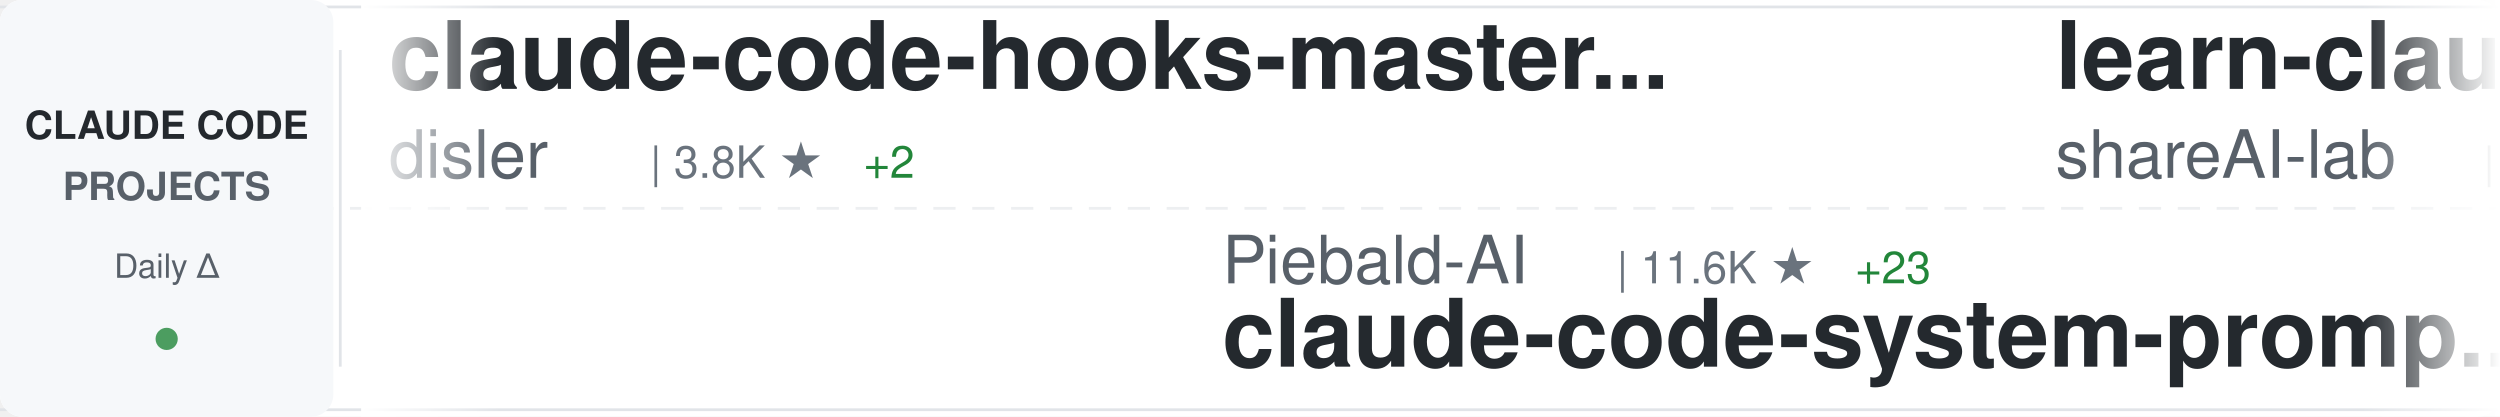
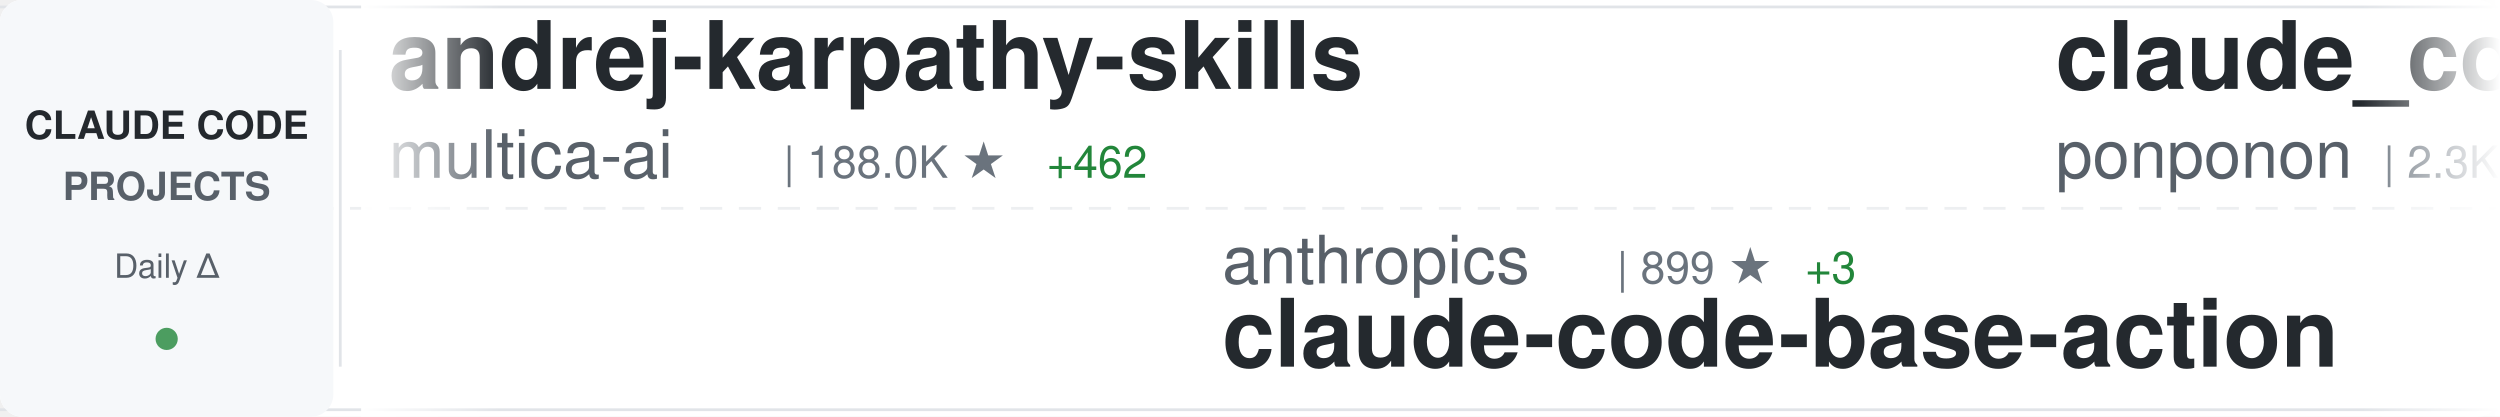
<svg xmlns="http://www.w3.org/2000/svg" width="900" height="150">
  <defs>
    <linearGradient id="awesomeLeftFade" x1="0%" y1="0%" x2="100%" y2="0%">
      <stop offset="0%" style="stop-color:#ffffff;stop-opacity:1" />
      <stop offset="100%" style="stop-color:#ffffff;stop-opacity:0" />
    </linearGradient>
    <linearGradient id="awesomeRightFade" x1="0%" y1="0%" x2="100%" y2="0%">
      <stop offset="0%" style="stop-color:#ffffff;stop-opacity:0" />
      <stop offset="100%" style="stop-color:#ffffff;stop-opacity:1" />
    </linearGradient>
  </defs>
  <rect width="900" height="150" fill="#ffffff" rx="8" />
  <rect x="0" y="2" width="900" height="1" fill="#e1e4e8" />
  <rect x="0" y="147" width="900" height="1" fill="#e1e4e8" />
  <line x1="0" y1="75" x2="900" y2="75" stroke="#e1e4e8" stroke-width="1" stroke-dasharray="8 6" opacity="0.6" />
  <rect x="0" y="0" width="120" height="150" fill="#f6f8fa" rx="8" />
  <text x="60" y="50" font-family="-apple-system, BlinkMacSystemFont, 'Segoe UI', Helvetica, Arial, sans-serif" font-size="14" font-weight="600" fill="#24292e" text-anchor="middle">CLAUDE CODE</text>
  <text x="60" y="72" font-family="-apple-system, BlinkMacSystemFont, 'Segoe UI', Helvetica, Arial, sans-serif" font-size="14" font-weight="600" fill="#586069" text-anchor="middle">PROJECTS</text>
  <text x="60" y="100" font-family="-apple-system, BlinkMacSystemFont, 'Segoe UI', Helvetica, Arial, sans-serif" font-size="12" font-weight="500" fill="#586069" text-anchor="middle">Daily Δ</text>
  <circle cx="60" cy="122" r="4" fill="#22863a" opacity="0.8" />
  <rect x="122" y="18" width="1" height="114" fill="#e1e4e8" />
  <clipPath id="awesomeTickerClip">
    <rect x="130" y="0" width="770" height="150" />
  </clipPath>
  <g clip-path="url(#awesomeTickerClip)">
    <g id="awesomeTickerItems">
      <animateTransform attributeName="transform" attributeType="XML" type="translate" from="0 0" to="-3000 0" dur="54s" repeatCount="indefinite" />
      <g transform="translate(0, 0)">
-         <text x="140" y="32" font-family="-apple-system, BlinkMacSystemFont, 'Segoe UI', Helvetica, Arial, sans-serif" font-size="34" font-weight="600" fill="#24292e">claude-code-hooks-master...</text>
-         <text x="140" y="64" font-family="-apple-system, BlinkMacSystemFont, 'Segoe UI', Helvetica, Arial, sans-serif" font-size="24" font-weight="400" fill="#586069">disler</text>
-         <text x="234" y="64" font-family="-apple-system, BlinkMacSystemFont, 'Segoe UI', Helvetica, Arial, sans-serif" font-size="16" font-weight="500" fill="#6a737d">| 3.8K ★</text>
-         <text x="311" y="64" font-family="-apple-system, BlinkMacSystemFont, 'Segoe UI', Helvetica, Arial, sans-serif" font-size="16" font-weight="500" fill="#22863a"> +2</text>
+         <text x="140" y="32" font-family="-apple-system, BlinkMacSystemFont, 'Segoe UI', Helvetica, Arial, sans-serif" font-size="34" font-weight="600" fill="#24292e">andrej-karpathy-skills</text>
+         <text x="140" y="64" font-family="-apple-system, BlinkMacSystemFont, 'Segoe UI', Helvetica, Arial, sans-serif" font-size="24" font-weight="400" fill="#586069">multica-ai</text>
+         <text x="282" y="64" font-family="-apple-system, BlinkMacSystemFont, 'Segoe UI', Helvetica, Arial, sans-serif" font-size="16" font-weight="500" fill="#6a737d">| 188.0K ★</text>
+         <text x="377" y="64" font-family="-apple-system, BlinkMacSystemFont, 'Segoe UI', Helvetica, Arial, sans-serif" font-size="16" font-weight="500" fill="#22863a"> +462</text>
      </g>
      <g transform="translate(300, 0)">
-         <text x="140" y="102" font-family="-apple-system, BlinkMacSystemFont, 'Segoe UI', Helvetica, Arial, sans-serif" font-size="24" font-weight="400" fill="#586069">Piebald-AI</text>
-         <text x="282" y="102" font-family="-apple-system, BlinkMacSystemFont, 'Segoe UI', Helvetica, Arial, sans-serif" font-size="16" font-weight="500" fill="#6a737d">| 11.6K ★</text>
-         <text x="368" y="102" font-family="-apple-system, BlinkMacSystemFont, 'Segoe UI', Helvetica, Arial, sans-serif" font-size="16" font-weight="500" fill="#22863a"> +23</text>
-         <text x="140" y="132" font-family="-apple-system, BlinkMacSystemFont, 'Segoe UI', Helvetica, Arial, sans-serif" font-size="34" font-weight="600" fill="#24292e">claude-code-system-promp...</text>
+         <text x="140" y="102" font-family="-apple-system, BlinkMacSystemFont, 'Segoe UI', Helvetica, Arial, sans-serif" font-size="24" font-weight="400" fill="#586069">anthropics</text>
+         <text x="282" y="102" font-family="-apple-system, BlinkMacSystemFont, 'Segoe UI', Helvetica, Arial, sans-serif" font-size="16" font-weight="500" fill="#6a737d">| 899 ★</text>
+         <text x="350" y="102" font-family="-apple-system, BlinkMacSystemFont, 'Segoe UI', Helvetica, Arial, sans-serif" font-size="16" font-weight="500" fill="#22863a"> +3</text>
+         <text x="140" y="132" font-family="-apple-system, BlinkMacSystemFont, 'Segoe UI', Helvetica, Arial, sans-serif" font-size="34" font-weight="600" fill="#24292e">claude-code-base-action</text>
      </g>
      <g transform="translate(600, 0)">
-         <text x="140" y="32" font-family="-apple-system, BlinkMacSystemFont, 'Segoe UI', Helvetica, Arial, sans-serif" font-size="34" font-weight="600" fill="#24292e">learn-claude-code</text>
-         <text x="140" y="64" font-family="-apple-system, BlinkMacSystemFont, 'Segoe UI', Helvetica, Arial, sans-serif" font-size="24" font-weight="400" fill="#586069">shareAI-lab</text>
-         <text x="294" y="64" font-family="-apple-system, BlinkMacSystemFont, 'Segoe UI', Helvetica, Arial, sans-serif" font-size="16" font-weight="500" fill="#6a737d">| 69.9K ★</text>
-         <text x="380" y="64" font-family="-apple-system, BlinkMacSystemFont, 'Segoe UI', Helvetica, Arial, sans-serif" font-size="16" font-weight="500" fill="#22863a"> +91</text>
+         <text x="140" y="32" font-family="-apple-system, BlinkMacSystemFont, 'Segoe UI', Helvetica, Arial, sans-serif" font-size="34" font-weight="600" fill="#24292e">claude_code_src</text>
+         <text x="140" y="64" font-family="-apple-system, BlinkMacSystemFont, 'Segoe UI', Helvetica, Arial, sans-serif" font-size="24" font-weight="400" fill="#586069">ponponon</text>
+         <text x="258" y="64" font-family="-apple-system, BlinkMacSystemFont, 'Segoe UI', Helvetica, Arial, sans-serif" font-size="16" font-weight="500" fill="#6a737d">| 2.3K ★</text>
+         <text x="335" y="64" font-family="-apple-system, BlinkMacSystemFont, 'Segoe UI', Helvetica, Arial, sans-serif" font-size="16" font-weight="500" fill="#22863a"> +1</text>
      </g>
      <g transform="translate(900, 0)">
-         <text x="140" y="102" font-family="-apple-system, BlinkMacSystemFont, 'Segoe UI', Helvetica, Arial, sans-serif" font-size="24" font-weight="400" fill="#586069">anthropics</text>
-         <text x="282" y="102" font-family="-apple-system, BlinkMacSystemFont, 'Segoe UI', Helvetica, Arial, sans-serif" font-size="16" font-weight="500" fill="#6a737d">| 8.3K ★</text>
-         <text x="359" y="102" font-family="-apple-system, BlinkMacSystemFont, 'Segoe UI', Helvetica, Arial, sans-serif" font-size="16" font-weight="500" fill="#22863a"> +11</text>
-         <text x="140" y="132" font-family="-apple-system, BlinkMacSystemFont, 'Segoe UI', Helvetica, Arial, sans-serif" font-size="34" font-weight="600" fill="#24292e">claude-code-action</text>
+         <text x="140" y="102" font-family="-apple-system, BlinkMacSystemFont, 'Segoe UI', Helvetica, Arial, sans-serif" font-size="24" font-weight="400" fill="#586069">wanshuiyin</text>
+         <text x="282" y="102" font-family="-apple-system, BlinkMacSystemFont, 'Segoe UI', Helvetica, Arial, sans-serif" font-size="16" font-weight="500" fill="#6a737d">| 13.0K ★</text>
+         <text x="368" y="102" font-family="-apple-system, BlinkMacSystemFont, 'Segoe UI', Helvetica, Arial, sans-serif" font-size="16" font-weight="500" fill="#22863a"> +37</text>
+         <text x="140" y="132" font-family="-apple-system, BlinkMacSystemFont, 'Segoe UI', Helvetica, Arial, sans-serif" font-size="34" font-weight="600" fill="#24292e">Auto-claude-code-researc...</text>
      </g>
      <g transform="translate(1200, 0)">
-         <text x="140" y="32" font-family="-apple-system, BlinkMacSystemFont, 'Segoe UI', Helvetica, Arial, sans-serif" font-size="34" font-weight="600" fill="#24292e">claude-code-settings</text>
-         <text x="140" y="64" font-family="-apple-system, BlinkMacSystemFont, 'Segoe UI', Helvetica, Arial, sans-serif" font-size="24" font-weight="400" fill="#586069">feiskyer</text>
-         <text x="258" y="64" font-family="-apple-system, BlinkMacSystemFont, 'Segoe UI', Helvetica, Arial, sans-serif" font-size="16" font-weight="500" fill="#6a737d">| 1.6K ★</text>
+         <text x="140" y="32" font-family="-apple-system, BlinkMacSystemFont, 'Segoe UI', Helvetica, Arial, sans-serif" font-size="34" font-weight="600" fill="#24292e">claude-code-source</text>
+         <text x="140" y="64" font-family="-apple-system, BlinkMacSystemFont, 'Segoe UI', Helvetica, Arial, sans-serif" font-size="24" font-weight="400" fill="#586069">JrCx7scC</text>
+         <text x="258" y="64" font-family="-apple-system, BlinkMacSystemFont, 'Segoe UI', Helvetica, Arial, sans-serif" font-size="16" font-weight="500" fill="#6a737d">| 371 ★</text>
      </g>
      <g transform="translate(1500, 0)">
-         <text x="140" y="102" font-family="-apple-system, BlinkMacSystemFont, 'Segoe UI', Helvetica, Arial, sans-serif" font-size="24" font-weight="400" fill="#586069">Donchitos</text>
-         <text x="270" y="102" font-family="-apple-system, BlinkMacSystemFont, 'Segoe UI', Helvetica, Arial, sans-serif" font-size="16" font-weight="500" fill="#6a737d">| 22.6K ★</text>
-         <text x="356" y="102" font-family="-apple-system, BlinkMacSystemFont, 'Segoe UI', Helvetica, Arial, sans-serif" font-size="16" font-weight="500" fill="#22863a"> +32</text>
-         <text x="140" y="132" font-family="-apple-system, BlinkMacSystemFont, 'Segoe UI', Helvetica, Arial, sans-serif" font-size="34" font-weight="600" fill="#24292e">Claude-Code-Game-Studios</text>
+         <text x="140" y="102" font-family="-apple-system, BlinkMacSystemFont, 'Segoe UI', Helvetica, Arial, sans-serif" font-size="24" font-weight="400" fill="#586069">Chachamaru127</text>
+         <text x="318" y="102" font-family="-apple-system, BlinkMacSystemFont, 'Segoe UI', Helvetica, Arial, sans-serif" font-size="16" font-weight="500" fill="#6a737d">| 2.9K ★</text>
+         <text x="395" y="102" font-family="-apple-system, BlinkMacSystemFont, 'Segoe UI', Helvetica, Arial, sans-serif" font-size="16" font-weight="500" fill="#22863a"> +7</text>
+         <text x="140" y="132" font-family="-apple-system, BlinkMacSystemFont, 'Segoe UI', Helvetica, Arial, sans-serif" font-size="34" font-weight="600" fill="#24292e">claude-code-harness</text>
      </g>
      <g transform="translate(1800, 0)">
-         <text x="140" y="32" font-family="-apple-system, BlinkMacSystemFont, 'Segoe UI', Helvetica, Arial, sans-serif" font-size="34" font-weight="600" fill="#24292e">claude-code-templates</text>
-         <text x="140" y="64" font-family="-apple-system, BlinkMacSystemFont, 'Segoe UI', Helvetica, Arial, sans-serif" font-size="24" font-weight="400" fill="#586069">davila7</text>
-         <text x="246" y="64" font-family="-apple-system, BlinkMacSystemFont, 'Segoe UI', Helvetica, Arial, sans-serif" font-size="16" font-weight="500" fill="#6a737d">| 28.5K ★</text>
-         <text x="332" y="64" font-family="-apple-system, BlinkMacSystemFont, 'Segoe UI', Helvetica, Arial, sans-serif" font-size="16" font-weight="500" fill="#22863a"> +15</text>
+         <text x="140" y="32" font-family="-apple-system, BlinkMacSystemFont, 'Segoe UI', Helvetica, Arial, sans-serif" font-size="34" font-weight="600" fill="#24292e">claude_codex_bridge</text>
+         <text x="140" y="64" font-family="-apple-system, BlinkMacSystemFont, 'Segoe UI', Helvetica, Arial, sans-serif" font-size="24" font-weight="400" fill="#586069">SeemSeam</text>
+         <text x="258" y="64" font-family="-apple-system, BlinkMacSystemFont, 'Segoe UI', Helvetica, Arial, sans-serif" font-size="16" font-weight="500" fill="#6a737d">| 3.2K ★</text>
+         <text x="335" y="64" font-family="-apple-system, BlinkMacSystemFont, 'Segoe UI', Helvetica, Arial, sans-serif" font-size="16" font-weight="500" fill="#22863a"> +8</text>
      </g>
      <g transform="translate(2100, 0)">
-         <text x="140" y="102" font-family="-apple-system, BlinkMacSystemFont, 'Segoe UI', Helvetica, Arial, sans-serif" font-size="24" font-weight="400" fill="#586069">musistudio</text>
-         <text x="282" y="102" font-family="-apple-system, BlinkMacSystemFont, 'Segoe UI', Helvetica, Arial, sans-serif" font-size="16" font-weight="500" fill="#6a737d">| 35.6K ★</text>
-         <text x="368" y="102" font-family="-apple-system, BlinkMacSystemFont, 'Segoe UI', Helvetica, Arial, sans-serif" font-size="16" font-weight="500" fill="#22863a"> +28</text>
-         <text x="140" y="132" font-family="-apple-system, BlinkMacSystemFont, 'Segoe UI', Helvetica, Arial, sans-serif" font-size="34" font-weight="600" fill="#24292e">claude-code-router</text>
+         <text x="140" y="102" font-family="-apple-system, BlinkMacSystemFont, 'Segoe UI', Helvetica, Arial, sans-serif" font-size="24" font-weight="400" fill="#586069">affaan-m</text>
+         <text x="258" y="102" font-family="-apple-system, BlinkMacSystemFont, 'Segoe UI', Helvetica, Arial, sans-serif" font-size="16" font-weight="500" fill="#6a737d">| 226.3K ★</text>
+         <text x="353" y="102" font-family="-apple-system, BlinkMacSystemFont, 'Segoe UI', Helvetica, Arial, sans-serif" font-size="16" font-weight="500" fill="#22863a"> +319</text>
+         <text x="140" y="132" font-family="-apple-system, BlinkMacSystemFont, 'Segoe UI', Helvetica, Arial, sans-serif" font-size="34" font-weight="600" fill="#24292e">ECC</text>
      </g>
      <g transform="translate(2400, 0)">
-         <text x="140" y="32" font-family="-apple-system, BlinkMacSystemFont, 'Segoe UI', Helvetica, Arial, sans-serif" font-size="34" font-weight="600" fill="#24292e">arcads-claude-code</text>
-         <text x="140" y="64" font-family="-apple-system, BlinkMacSystemFont, 'Segoe UI', Helvetica, Arial, sans-serif" font-size="24" font-weight="400" fill="#586069">krusemediallc</text>
-         <text x="318" y="64" font-family="-apple-system, BlinkMacSystemFont, 'Segoe UI', Helvetica, Arial, sans-serif" font-size="16" font-weight="500" fill="#6a737d">| 968 ★</text>
-         <text x="386" y="64" font-family="-apple-system, BlinkMacSystemFont, 'Segoe UI', Helvetica, Arial, sans-serif" font-size="16" font-weight="500" fill="#22863a"> +10</text>
+         <text x="140" y="32" font-family="-apple-system, BlinkMacSystemFont, 'Segoe UI', Helvetica, Arial, sans-serif" font-size="34" font-weight="600" fill="#24292e">claude-howto</text>
+         <text x="140" y="64" font-family="-apple-system, BlinkMacSystemFont, 'Segoe UI', Helvetica, Arial, sans-serif" font-size="24" font-weight="400" fill="#586069">luongnv89</text>
+         <text x="270" y="64" font-family="-apple-system, BlinkMacSystemFont, 'Segoe UI', Helvetica, Arial, sans-serif" font-size="16" font-weight="500" fill="#6a737d">| 39.3K ★</text>
+         <text x="356" y="64" font-family="-apple-system, BlinkMacSystemFont, 'Segoe UI', Helvetica, Arial, sans-serif" font-size="16" font-weight="500" fill="#22863a"> +48</text>
      </g>
      <g transform="translate(2700, 0)">
-         <text x="140" y="102" font-family="-apple-system, BlinkMacSystemFont, 'Segoe UI', Helvetica, Arial, sans-serif" font-size="24" font-weight="400" fill="#586069">JrCx7scC</text>
-         <text x="258" y="102" font-family="-apple-system, BlinkMacSystemFont, 'Segoe UI', Helvetica, Arial, sans-serif" font-size="16" font-weight="500" fill="#6a737d">| 371 ★</text>
-         <text x="140" y="132" font-family="-apple-system, BlinkMacSystemFont, 'Segoe UI', Helvetica, Arial, sans-serif" font-size="34" font-weight="600" fill="#24292e">claude-code-source</text>
+         <text x="140" y="102" font-family="-apple-system, BlinkMacSystemFont, 'Segoe UI', Helvetica, Arial, sans-serif" font-size="24" font-weight="400" fill="#586069">Pimzino</text>
+         <text x="246" y="102" font-family="-apple-system, BlinkMacSystemFont, 'Segoe UI', Helvetica, Arial, sans-serif" font-size="16" font-weight="500" fill="#6a737d">| 3.8K ★</text>
+         <text x="323" y="102" font-family="-apple-system, BlinkMacSystemFont, 'Segoe UI', Helvetica, Arial, sans-serif" font-size="16" font-weight="500" fill="#22863a"> +1</text>
+         <text x="140" y="132" font-family="-apple-system, BlinkMacSystemFont, 'Segoe UI', Helvetica, Arial, sans-serif" font-size="34" font-weight="600" fill="#24292e">claude-code-spec-workflo...</text>
      </g>
      <g transform="translate(3000, 0)">
-         <text x="140" y="32" font-family="-apple-system, BlinkMacSystemFont, 'Segoe UI', Helvetica, Arial, sans-serif" font-size="34" font-weight="600" fill="#24292e">claude-code-hooks-master...</text>
-         <text x="140" y="64" font-family="-apple-system, BlinkMacSystemFont, 'Segoe UI', Helvetica, Arial, sans-serif" font-size="24" font-weight="400" fill="#586069">disler</text>
-         <text x="234" y="64" font-family="-apple-system, BlinkMacSystemFont, 'Segoe UI', Helvetica, Arial, sans-serif" font-size="16" font-weight="500" fill="#6a737d">| 3.8K ★</text>
-         <text x="311" y="64" font-family="-apple-system, BlinkMacSystemFont, 'Segoe UI', Helvetica, Arial, sans-serif" font-size="16" font-weight="500" fill="#22863a"> +2</text>
+         <text x="140" y="32" font-family="-apple-system, BlinkMacSystemFont, 'Segoe UI', Helvetica, Arial, sans-serif" font-size="34" font-weight="600" fill="#24292e">andrej-karpathy-skills</text>
+         <text x="140" y="64" font-family="-apple-system, BlinkMacSystemFont, 'Segoe UI', Helvetica, Arial, sans-serif" font-size="24" font-weight="400" fill="#586069">multica-ai</text>
+         <text x="282" y="64" font-family="-apple-system, BlinkMacSystemFont, 'Segoe UI', Helvetica, Arial, sans-serif" font-size="16" font-weight="500" fill="#6a737d">| 188.0K ★</text>
+         <text x="377" y="64" font-family="-apple-system, BlinkMacSystemFont, 'Segoe UI', Helvetica, Arial, sans-serif" font-size="16" font-weight="500" fill="#22863a"> +462</text>
      </g>
      <g transform="translate(3300, 0)">
-         <text x="140" y="102" font-family="-apple-system, BlinkMacSystemFont, 'Segoe UI', Helvetica, Arial, sans-serif" font-size="24" font-weight="400" fill="#586069">Piebald-AI</text>
-         <text x="282" y="102" font-family="-apple-system, BlinkMacSystemFont, 'Segoe UI', Helvetica, Arial, sans-serif" font-size="16" font-weight="500" fill="#6a737d">| 11.6K ★</text>
-         <text x="368" y="102" font-family="-apple-system, BlinkMacSystemFont, 'Segoe UI', Helvetica, Arial, sans-serif" font-size="16" font-weight="500" fill="#22863a"> +23</text>
-         <text x="140" y="132" font-family="-apple-system, BlinkMacSystemFont, 'Segoe UI', Helvetica, Arial, sans-serif" font-size="34" font-weight="600" fill="#24292e">claude-code-system-promp...</text>
+         <text x="140" y="102" font-family="-apple-system, BlinkMacSystemFont, 'Segoe UI', Helvetica, Arial, sans-serif" font-size="24" font-weight="400" fill="#586069">anthropics</text>
+         <text x="282" y="102" font-family="-apple-system, BlinkMacSystemFont, 'Segoe UI', Helvetica, Arial, sans-serif" font-size="16" font-weight="500" fill="#6a737d">| 899 ★</text>
+         <text x="350" y="102" font-family="-apple-system, BlinkMacSystemFont, 'Segoe UI', Helvetica, Arial, sans-serif" font-size="16" font-weight="500" fill="#22863a"> +3</text>
+         <text x="140" y="132" font-family="-apple-system, BlinkMacSystemFont, 'Segoe UI', Helvetica, Arial, sans-serif" font-size="34" font-weight="600" fill="#24292e">claude-code-base-action</text>
      </g>
      <g transform="translate(3600, 0)">
-         <text x="140" y="32" font-family="-apple-system, BlinkMacSystemFont, 'Segoe UI', Helvetica, Arial, sans-serif" font-size="34" font-weight="600" fill="#24292e">learn-claude-code</text>
-         <text x="140" y="64" font-family="-apple-system, BlinkMacSystemFont, 'Segoe UI', Helvetica, Arial, sans-serif" font-size="24" font-weight="400" fill="#586069">shareAI-lab</text>
-         <text x="294" y="64" font-family="-apple-system, BlinkMacSystemFont, 'Segoe UI', Helvetica, Arial, sans-serif" font-size="16" font-weight="500" fill="#6a737d">| 69.9K ★</text>
-         <text x="380" y="64" font-family="-apple-system, BlinkMacSystemFont, 'Segoe UI', Helvetica, Arial, sans-serif" font-size="16" font-weight="500" fill="#22863a"> +91</text>
+         <text x="140" y="32" font-family="-apple-system, BlinkMacSystemFont, 'Segoe UI', Helvetica, Arial, sans-serif" font-size="34" font-weight="600" fill="#24292e">claude_code_src</text>
+         <text x="140" y="64" font-family="-apple-system, BlinkMacSystemFont, 'Segoe UI', Helvetica, Arial, sans-serif" font-size="24" font-weight="400" fill="#586069">ponponon</text>
+         <text x="258" y="64" font-family="-apple-system, BlinkMacSystemFont, 'Segoe UI', Helvetica, Arial, sans-serif" font-size="16" font-weight="500" fill="#6a737d">| 2.3K ★</text>
+         <text x="335" y="64" font-family="-apple-system, BlinkMacSystemFont, 'Segoe UI', Helvetica, Arial, sans-serif" font-size="16" font-weight="500" fill="#22863a"> +1</text>
      </g>
      <g transform="translate(3900, 0)">
-         <text x="140" y="102" font-family="-apple-system, BlinkMacSystemFont, 'Segoe UI', Helvetica, Arial, sans-serif" font-size="24" font-weight="400" fill="#586069">anthropics</text>
-         <text x="282" y="102" font-family="-apple-system, BlinkMacSystemFont, 'Segoe UI', Helvetica, Arial, sans-serif" font-size="16" font-weight="500" fill="#6a737d">| 8.3K ★</text>
-         <text x="359" y="102" font-family="-apple-system, BlinkMacSystemFont, 'Segoe UI', Helvetica, Arial, sans-serif" font-size="16" font-weight="500" fill="#22863a"> +11</text>
-         <text x="140" y="132" font-family="-apple-system, BlinkMacSystemFont, 'Segoe UI', Helvetica, Arial, sans-serif" font-size="34" font-weight="600" fill="#24292e">claude-code-action</text>
+         <text x="140" y="102" font-family="-apple-system, BlinkMacSystemFont, 'Segoe UI', Helvetica, Arial, sans-serif" font-size="24" font-weight="400" fill="#586069">wanshuiyin</text>
+         <text x="282" y="102" font-family="-apple-system, BlinkMacSystemFont, 'Segoe UI', Helvetica, Arial, sans-serif" font-size="16" font-weight="500" fill="#6a737d">| 13.0K ★</text>
+         <text x="368" y="102" font-family="-apple-system, BlinkMacSystemFont, 'Segoe UI', Helvetica, Arial, sans-serif" font-size="16" font-weight="500" fill="#22863a"> +37</text>
+         <text x="140" y="132" font-family="-apple-system, BlinkMacSystemFont, 'Segoe UI', Helvetica, Arial, sans-serif" font-size="34" font-weight="600" fill="#24292e">Auto-claude-code-researc...</text>
      </g>
    </g>
  </g>
  <rect x="130" y="0" width="50" height="150" fill="url(#awesomeLeftFade)" />
  <rect x="850" y="0" width="50" height="150" fill="url(#awesomeRightFade)" />
</svg>
